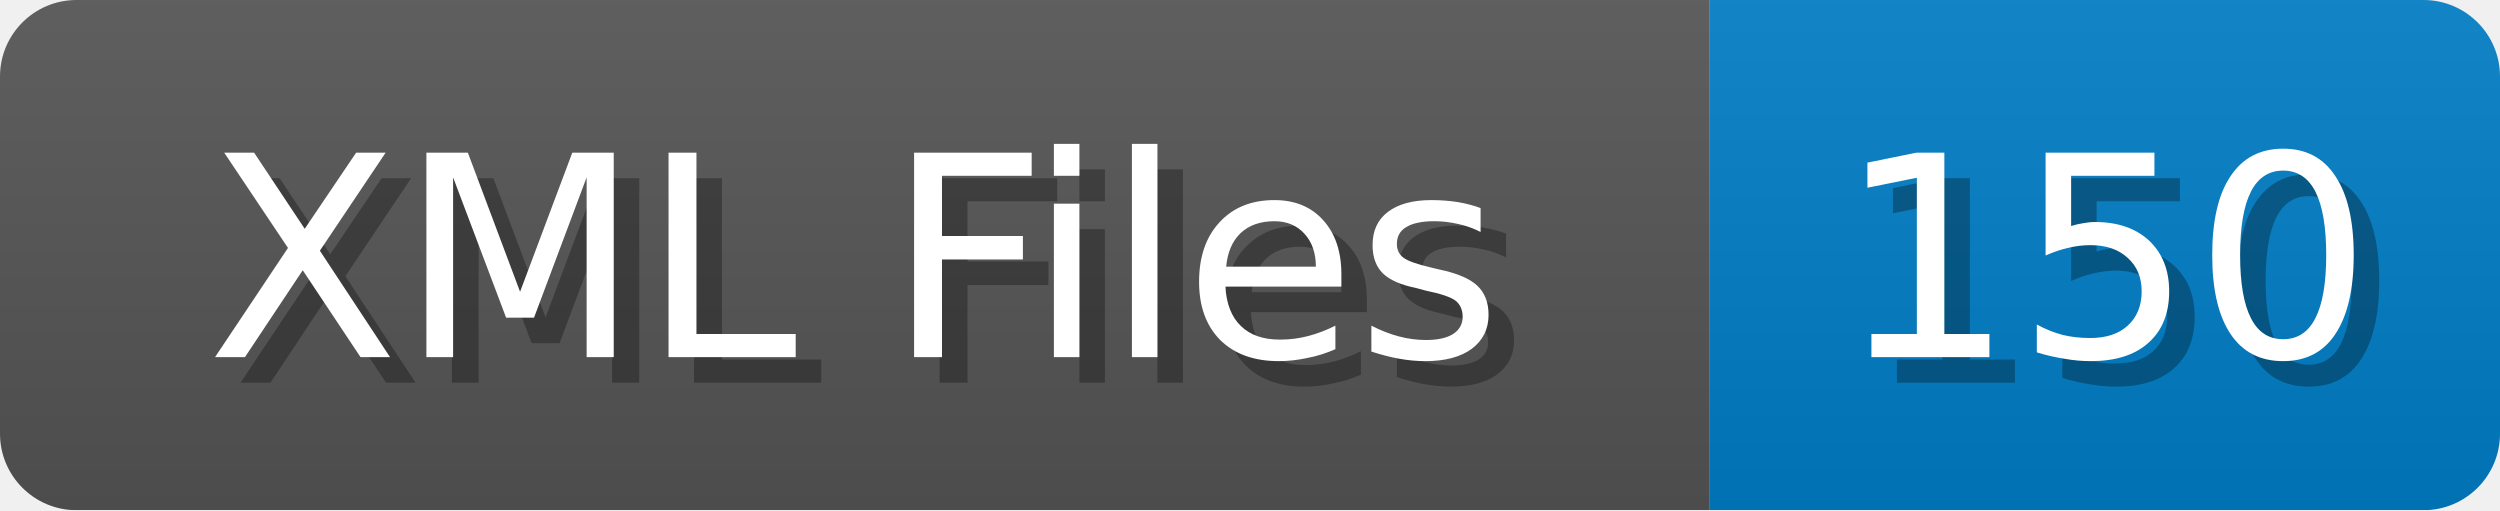
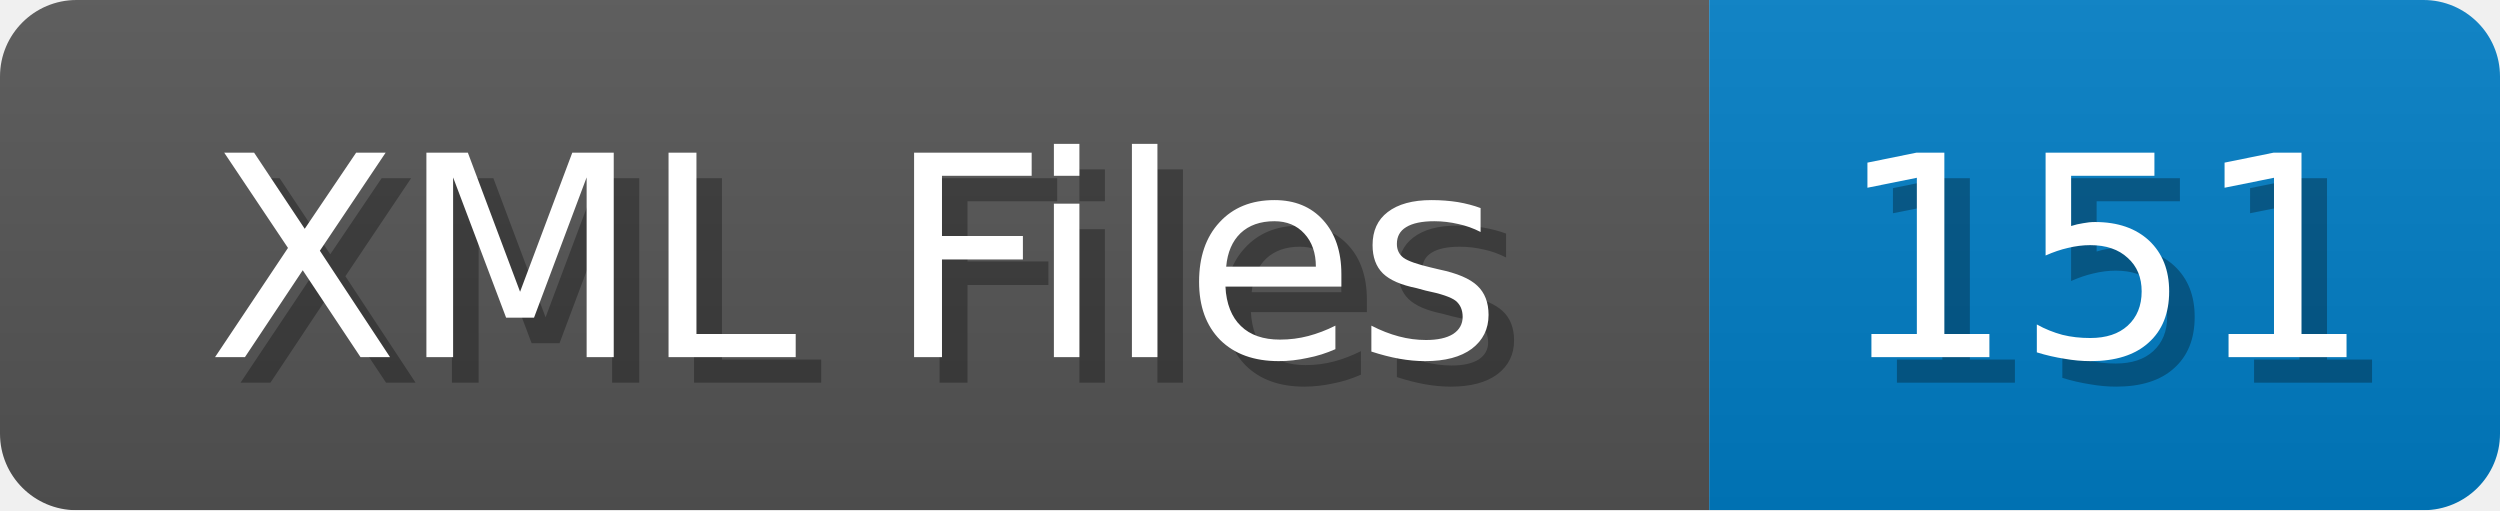
<svg xmlns="http://www.w3.org/2000/svg" width="98" height="20">
  <linearGradient id="b" x2="0" y2="100%">
    <stop offset="0" stop-color="#bbb" stop-opacity=".1" />
    <stop offset="1" stop-opacity=".1" />
  </linearGradient>
  <mask id="anybadge_1">
    <rect width="98" height="20" rx="3" fill="#fff" />
  </mask>
  <g mask="url(#anybadge_1)">
    <path fill="#555" d="M0 0h67v20H0z" />
    <path fill="#007ec6" d="M67 0h31v20H67z" />
    <path fill="url(#b)" d="M0 0h98v20H0z" />
  </g>
  <g fill="#fff" text-anchor="middle" font-family="DejaVu Sans,Verdana,Geneva,sans-serif" font-size="11">
    <text x="34.5" y="15" fill="#010101" fill-opacity=".3">XML Files</text>
    <text x="33.5" y="14">XML Files</text>
  </g>
  <g fill="#fff" text-anchor="middle" font-family="DejaVu Sans,Verdana,Geneva,sans-serif" font-size="11">
-     <text x="83.5" y="15" fill="#010101" fill-opacity=".3">150</text>
-     <text x="82.5" y="14">150</text>
+     <text x="83.5" y="15" fill="#010101" fill-opacity=".3">151</text>
+     <text x="82.5" y="14">151</text>
  </g>
</svg>
